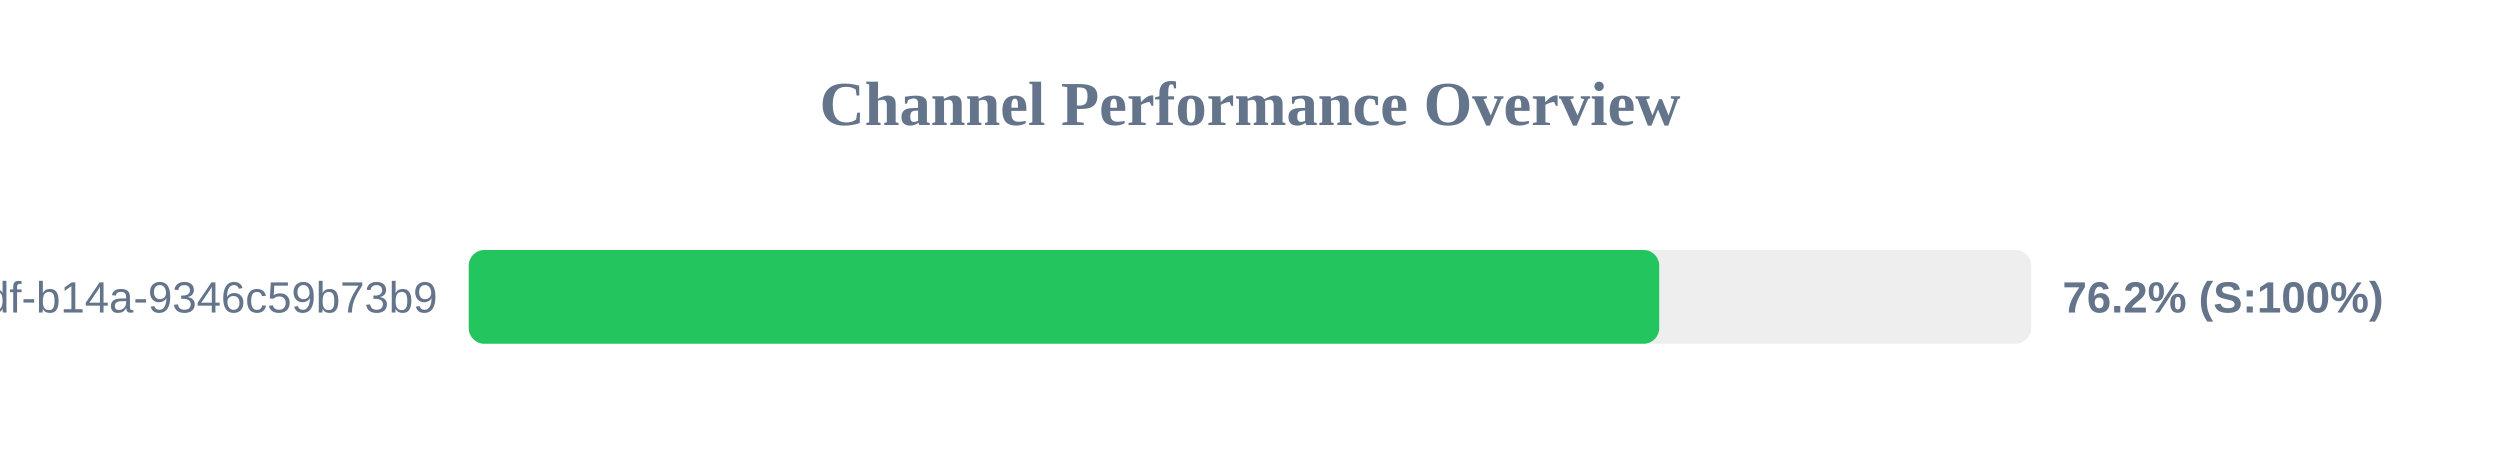
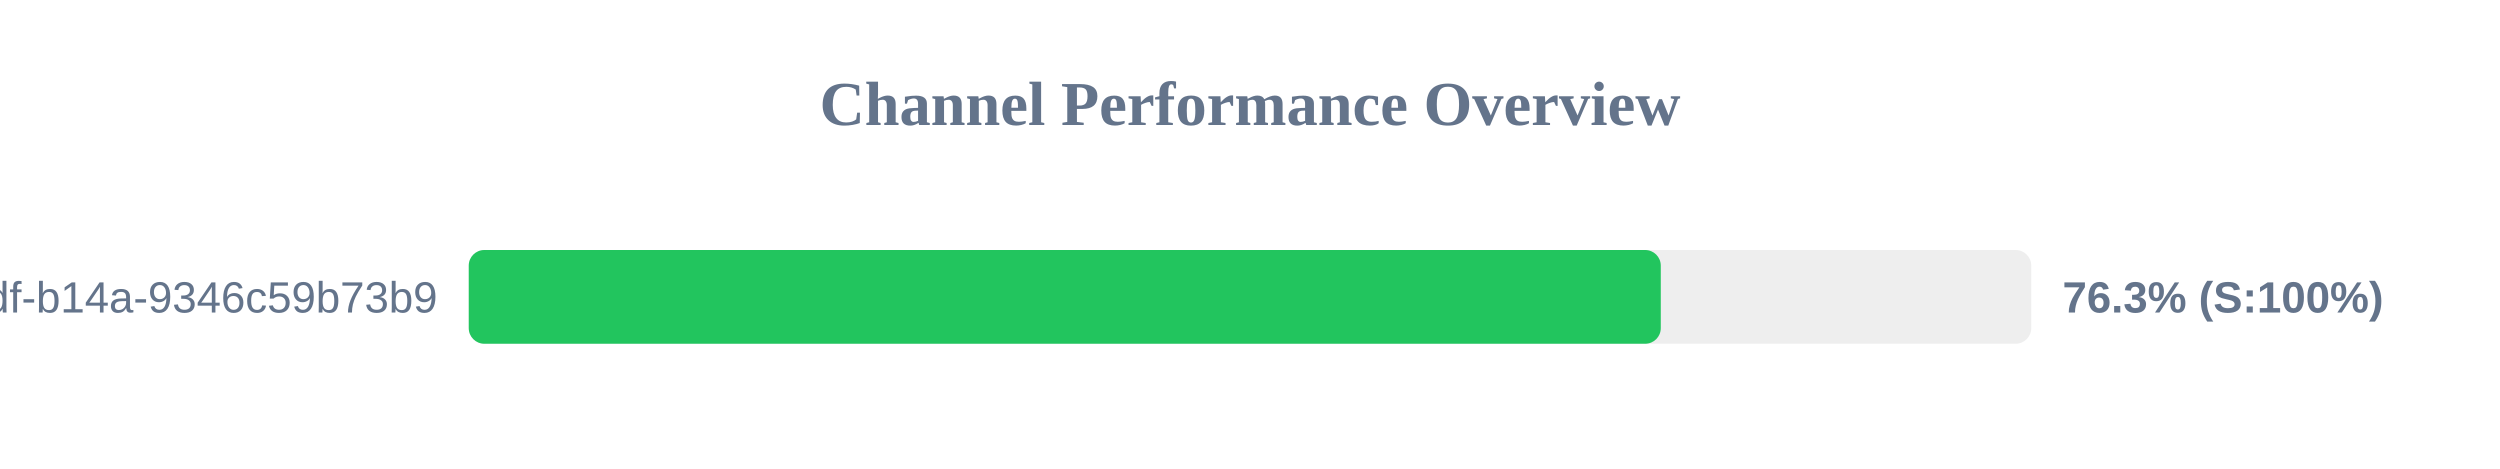
<svg xmlns="http://www.w3.org/2000/svg" width="800" height="150" version="1.1">
  <style>
        .row { font: 14px Arial; fill: #64748b; }
        .score { font: bold 14px Arial; fill: #64748b; }
    </style>
  <text x="400" y="40" text-anchor="middle" font-size="20px" font-weight="bold" fill="#64748b">Channel Performance Overview</text>
  <rect x="150" y="80" width="500" height="30" fill="#eee" rx="5" />
-   <rect x="150" y="80" width="380.95" height="30" fill="#22c55e" rx="5" />
+   <rect x="150" y="80" width="381.45" height="30" fill="#22c55e" rx="5" />
  <text x="140" y="100" text-anchor="end" class="row">?uuid=55ca7a9e-cf90-49df-b14a-9346c59b73b9</text>
-   <text x="660" y="100" text-anchor="start" class="score">76.2% (S:100%)</text>
+   <text x="660" y="100" text-anchor="start" class="score">76.3% (S:100%)</text>
</svg>
